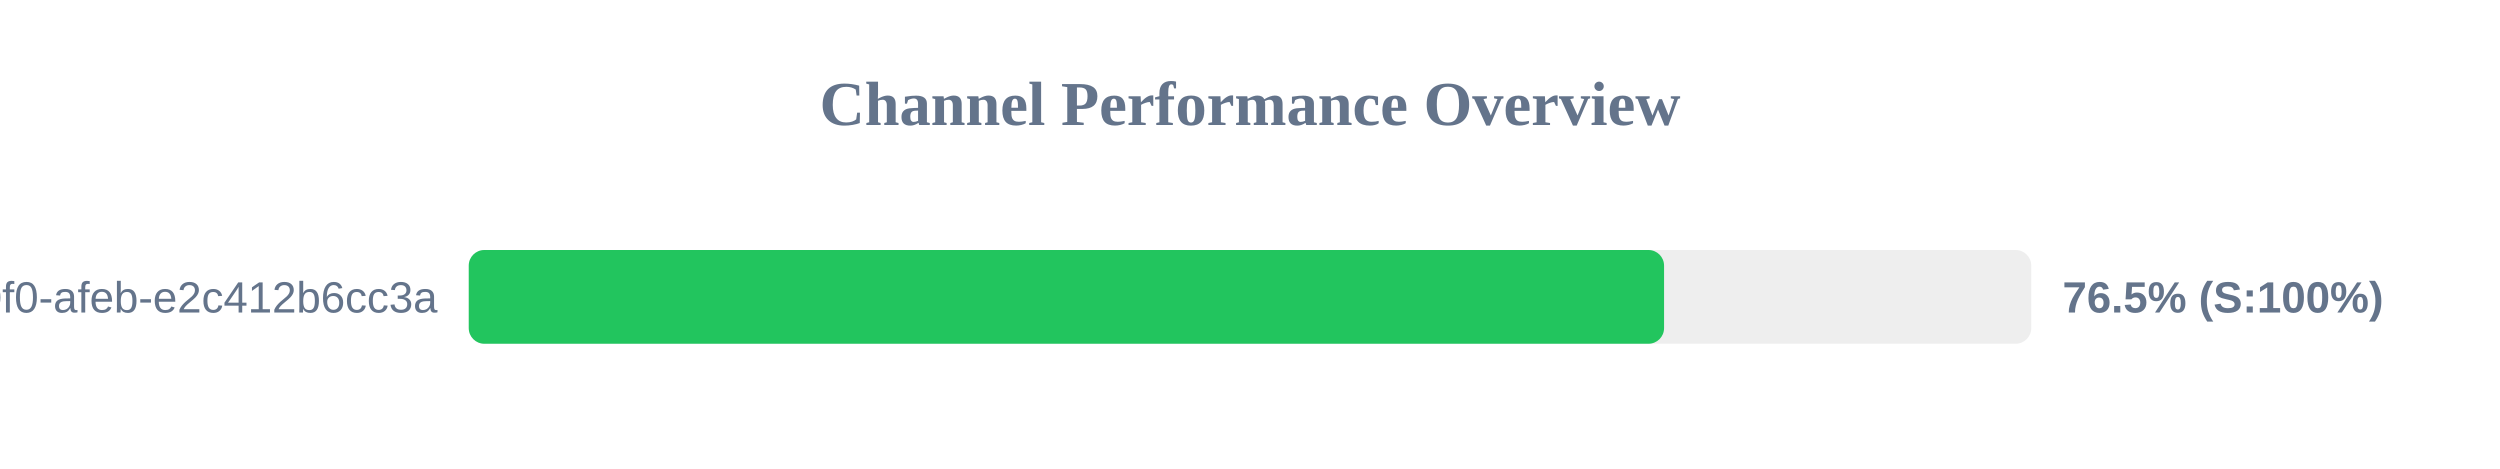
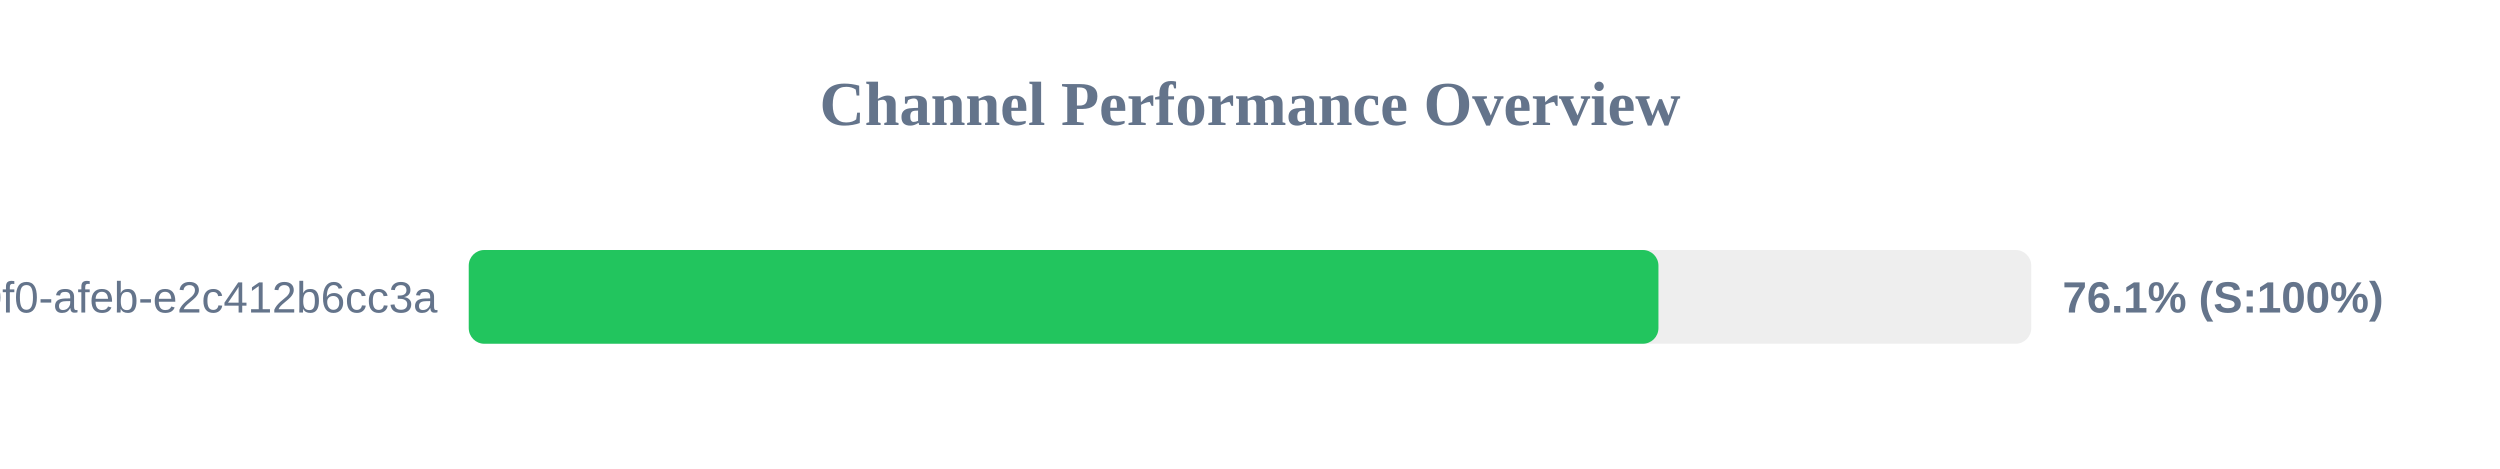
<svg xmlns="http://www.w3.org/2000/svg" width="800" height="150" version="1.1">
  <style>
        .row { font: 14px Arial; fill: #64748b; }
        .score { font: bold 14px Arial; fill: #64748b; }
    </style>
  <text x="400" y="40" text-anchor="middle" font-size="20px" font-weight="bold" fill="#64748b">Channel Performance Overview</text>
  <rect x="150" y="80" width="500" height="30" fill="#eee" rx="5" />
-   <rect x="150" y="80" width="382.5" height="30" fill="#22c55e" rx="5" />
+   <rect x="150" y="80" width="380.7" height="30" fill="#22c55e" rx="5" />
  <text x="140" y="100" text-anchor="end" class="row">?uuid=c6e02cd8-ce11-40f0-afeb-e2c412b6cc3a</text>
-   <text x="660" y="100" text-anchor="start" class="score">76.5% (S:100%)</text>
+   <text x="660" y="100" text-anchor="start" class="score">76.1% (S:100%)</text>
</svg>
